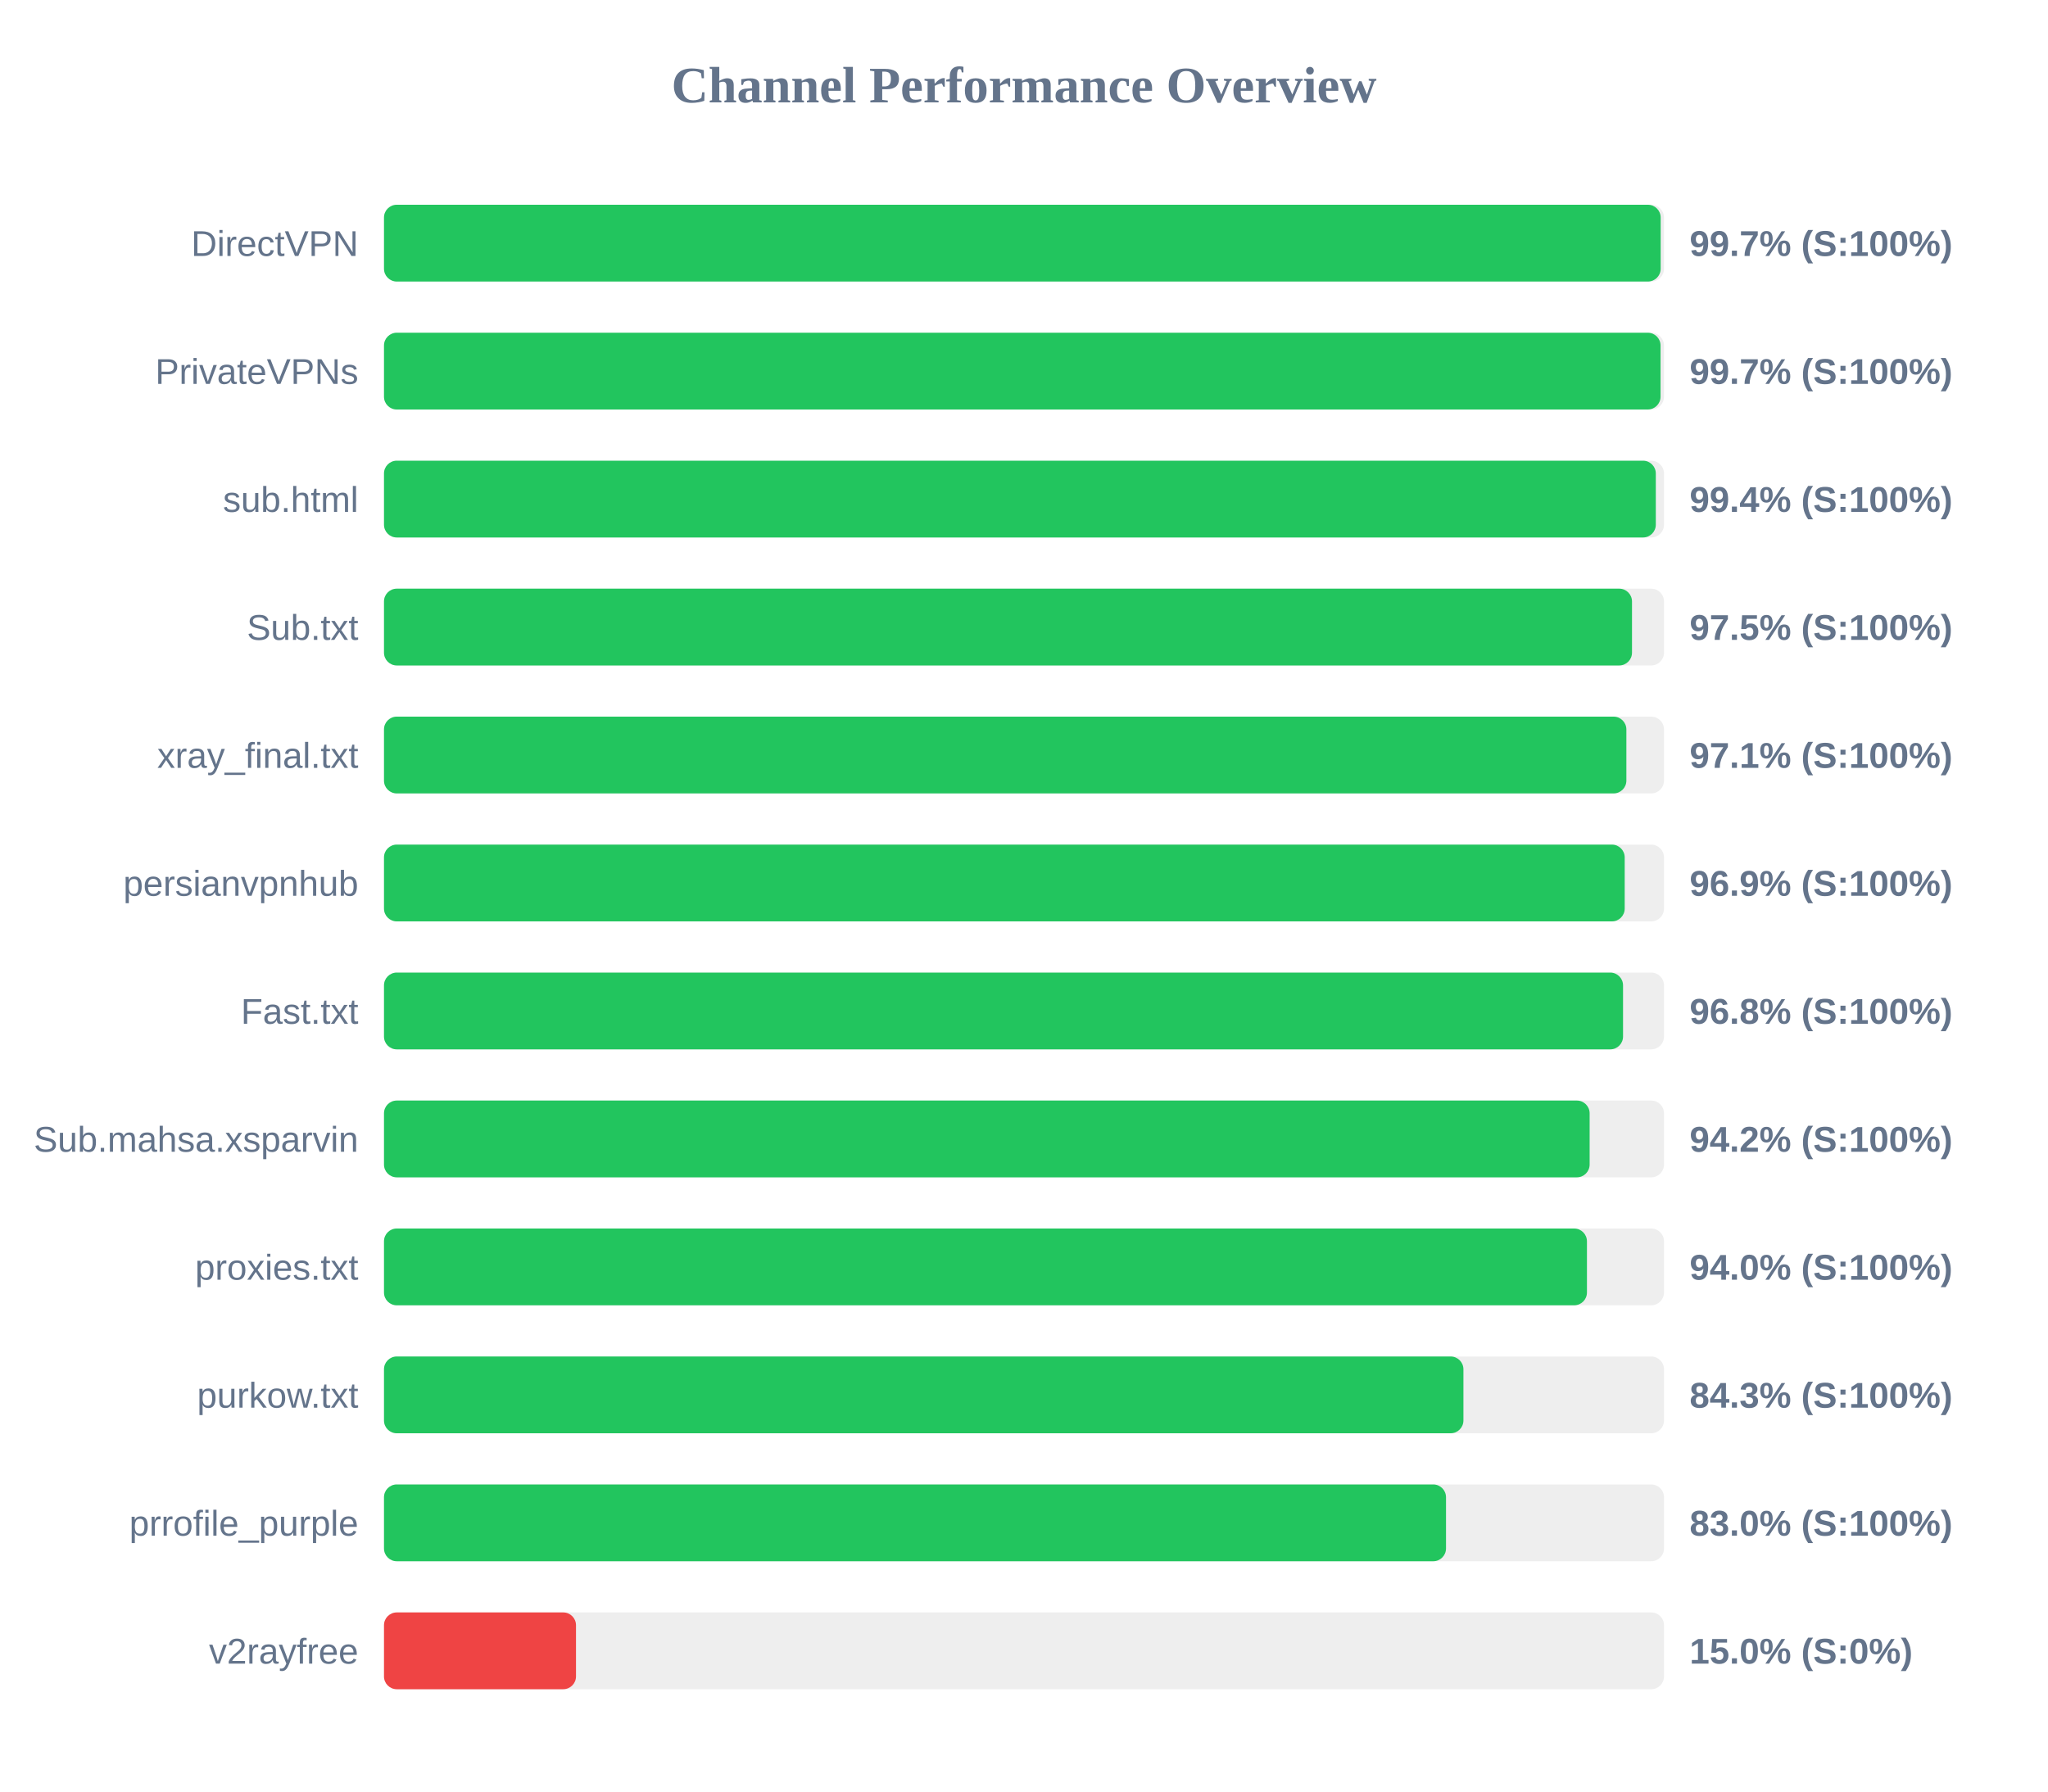
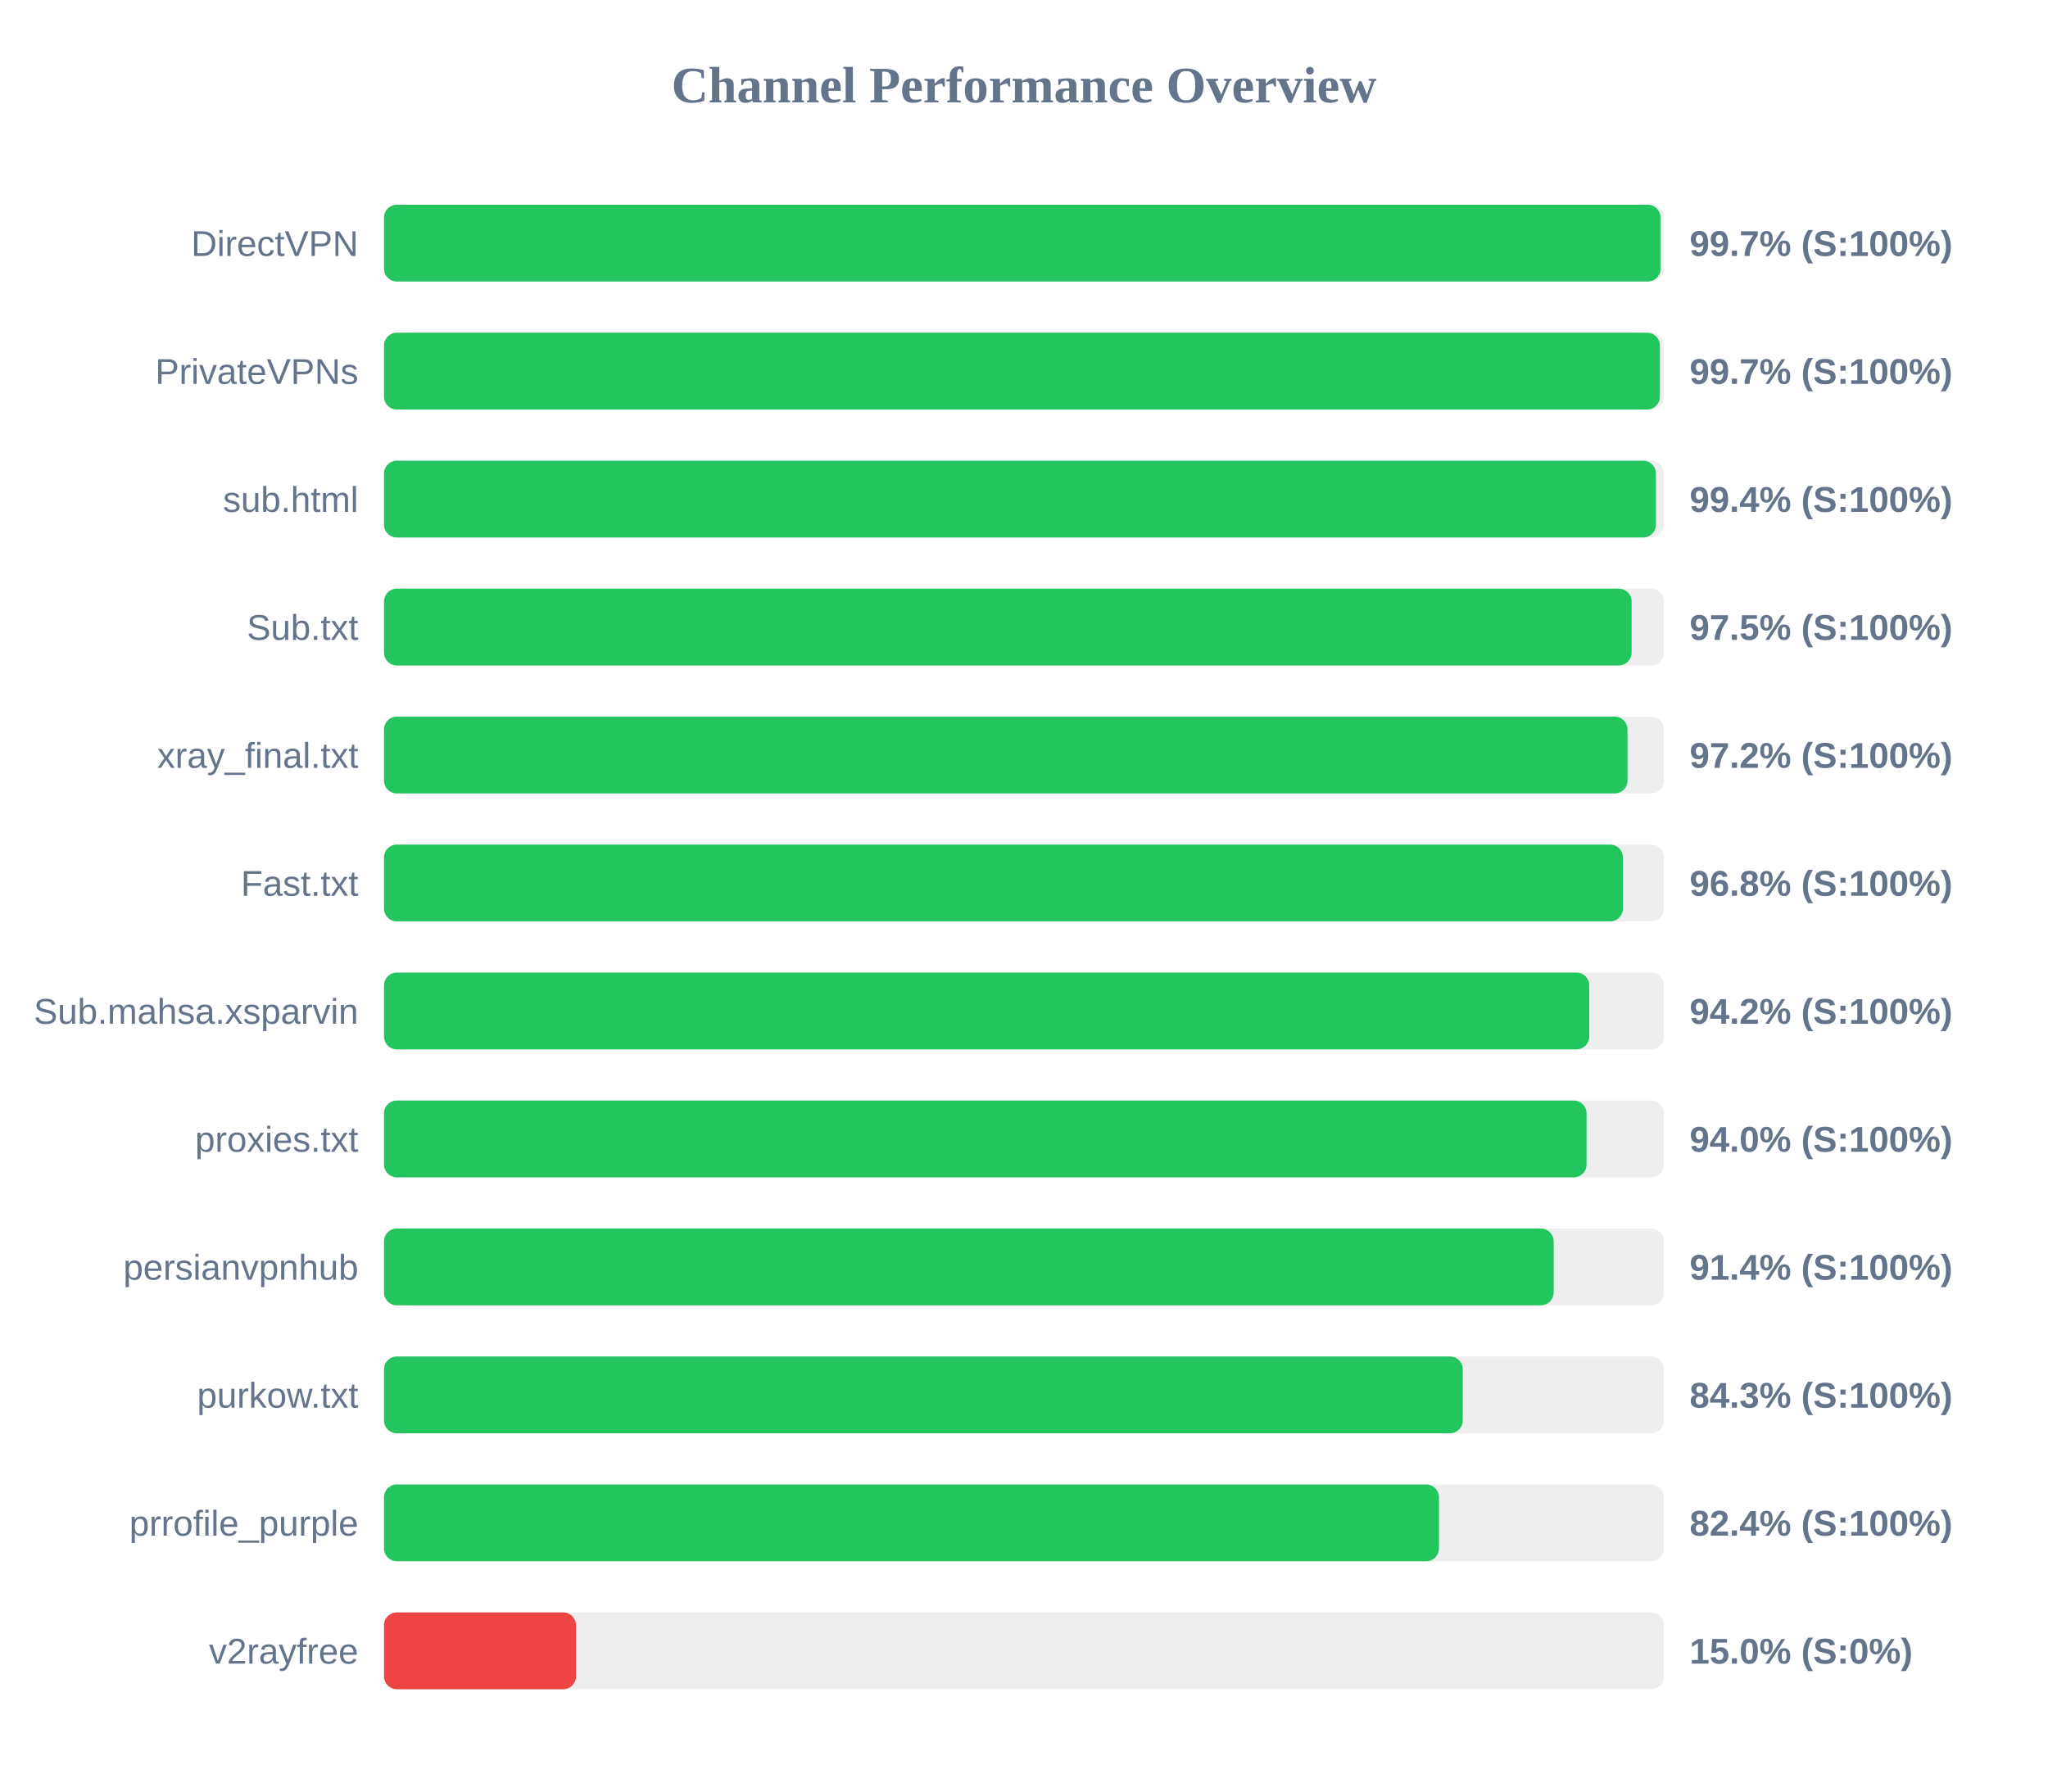
<svg xmlns="http://www.w3.org/2000/svg" width="800" height="700" version="1.1">
  <style>
        .row { font: 14px Arial; fill: #64748b; }
        .score { font: bold 14px Arial; fill: #64748b; }
    </style>
  <text x="400" y="40" text-anchor="middle" font-size="20px" font-weight="bold" fill="#64748b">Channel Performance Overview</text>
  <rect x="150" y="80" width="500" height="30" fill="#eee" rx="5" />
-   <rect x="150" y="80" width="498.7" height="30" fill="#22c55e" rx="5" />
+   <rect x="150" y="80" width="498.65" height="30" fill="#22c55e" rx="5" />
  <text x="140" y="100" text-anchor="end" class="row">DirectVPN</text>
  <text x="660" y="100" text-anchor="start" class="score">99.7% (S:100%)</text>
  <rect x="150" y="130" width="500" height="30" fill="#eee" rx="5" />
-   <rect x="150" y="130" width="498.65" height="30" fill="#22c55e" rx="5" />
+   <rect x="150" y="130" width="498.4" height="30" fill="#22c55e" rx="5" />
  <text x="140" y="150" text-anchor="end" class="row">PrivateVPNs</text>
  <text x="660" y="150" text-anchor="start" class="score">99.7% (S:100%)</text>
  <rect x="150" y="180" width="500" height="30" fill="#eee" rx="5" />
-   <rect x="150" y="180" width="496.8" height="30" fill="#22c55e" rx="5" />
+   <rect x="150" y="180" width="496.85" height="30" fill="#22c55e" rx="5" />
  <text x="140" y="200" text-anchor="end" class="row">sub.html</text>
  <text x="660" y="200" text-anchor="start" class="score">99.4% (S:100%)</text>
  <rect x="150" y="230" width="500" height="30" fill="#eee" rx="5" />
-   <rect x="150" y="230" width="487.5" height="30" fill="#22c55e" rx="5" />
+   <rect x="150" y="230" width="487.35" height="30" fill="#22c55e" rx="5" />
  <text x="140" y="250" text-anchor="end" class="row">Sub.txt</text>
  <text x="660" y="250" text-anchor="start" class="score">97.5% (S:100%)</text>
  <rect x="150" y="280" width="500" height="30" fill="#eee" rx="5" />
-   <rect x="150" y="280" width="485.3" height="30" fill="#22c55e" rx="5" />
+   <rect x="150" y="280" width="485.75" height="30" fill="#22c55e" rx="5" />
  <text x="140" y="300" text-anchor="end" class="row">xray_final.txt</text>
-   <text x="660" y="300" text-anchor="start" class="score">97.1% (S:100%)</text>
+   <text x="660" y="300" text-anchor="start" class="score">97.2% (S:100%)</text>
  <rect x="150" y="330" width="500" height="30" fill="#eee" rx="5" />
-   <rect x="150" y="330" width="484.65" height="30" fill="#22c55e" rx="5" />
-   <text x="140" y="350" text-anchor="end" class="row">persianvpnhub</text>
-   <text x="660" y="350" text-anchor="start" class="score">96.9% (S:100%)</text>
+   <rect x="150" y="330" width="483.95" height="30" fill="#22c55e" rx="5" />
+   <text x="140" y="350" text-anchor="end" class="row">Fast.txt</text>
+   <text x="660" y="350" text-anchor="start" class="score">96.8% (S:100%)</text>
  <rect x="150" y="380" width="500" height="30" fill="#eee" rx="5" />
-   <rect x="150" y="380" width="484.0" height="30" fill="#22c55e" rx="5" />
-   <text x="140" y="400" text-anchor="end" class="row">Fast.txt</text>
-   <text x="660" y="400" text-anchor="start" class="score">96.8% (S:100%)</text>
+   <rect x="150" y="380" width="470.8" height="30" fill="#22c55e" rx="5" />
+   <text x="140" y="400" text-anchor="end" class="row">Sub.mahsa.xsparvin</text>
+   <text x="660" y="400" text-anchor="start" class="score">94.2% (S:100%)</text>
  <rect x="150" y="430" width="500" height="30" fill="#eee" rx="5" />
-   <rect x="150" y="430" width="470.95" height="30" fill="#22c55e" rx="5" />
-   <text x="140" y="450" text-anchor="end" class="row">Sub.mahsa.xsparvin</text>
-   <text x="660" y="450" text-anchor="start" class="score">94.2% (S:100%)</text>
+   <rect x="150" y="430" width="469.75" height="30" fill="#22c55e" rx="5" />
+   <text x="140" y="450" text-anchor="end" class="row">proxies.txt</text>
+   <text x="660" y="450" text-anchor="start" class="score">94.0% (S:100%)</text>
  <rect x="150" y="480" width="500" height="30" fill="#eee" rx="5" />
-   <rect x="150" y="480" width="469.9" height="30" fill="#22c55e" rx="5" />
-   <text x="140" y="500" text-anchor="end" class="row">proxies.txt</text>
-   <text x="660" y="500" text-anchor="start" class="score">94.0% (S:100%)</text>
+   <rect x="150" y="480" width="456.9" height="30" fill="#22c55e" rx="5" />
+   <text x="140" y="500" text-anchor="end" class="row">persianvpnhub</text>
+   <text x="660" y="500" text-anchor="start" class="score">91.4% (S:100%)</text>
  <rect x="150" y="530" width="500" height="30" fill="#eee" rx="5" />
-   <rect x="150" y="530" width="421.65" height="30" fill="#22c55e" rx="5" />
+   <rect x="150" y="530" width="421.4" height="30" fill="#22c55e" rx="5" />
  <text x="140" y="550" text-anchor="end" class="row">purkow.txt</text>
  <text x="660" y="550" text-anchor="start" class="score">84.3% (S:100%)</text>
  <rect x="150" y="580" width="500" height="30" fill="#eee" rx="5" />
-   <rect x="150" y="580" width="414.85" height="30" fill="#22c55e" rx="5" />
+   <rect x="150" y="580" width="412.1" height="30" fill="#22c55e" rx="5" />
  <text x="140" y="600" text-anchor="end" class="row">prrofile_purple</text>
-   <text x="660" y="600" text-anchor="start" class="score">83.0% (S:100%)</text>
+   <text x="660" y="600" text-anchor="start" class="score">82.4% (S:100%)</text>
  <rect x="150" y="630" width="500" height="30" fill="#eee" rx="5" />
  <rect x="150" y="630" width="75.0" height="30" fill="#ef4444" rx="5" />
  <text x="140" y="650" text-anchor="end" class="row">v2rayfree</text>
  <text x="660" y="650" text-anchor="start" class="score">15.0% (S:0%)</text>
</svg>
